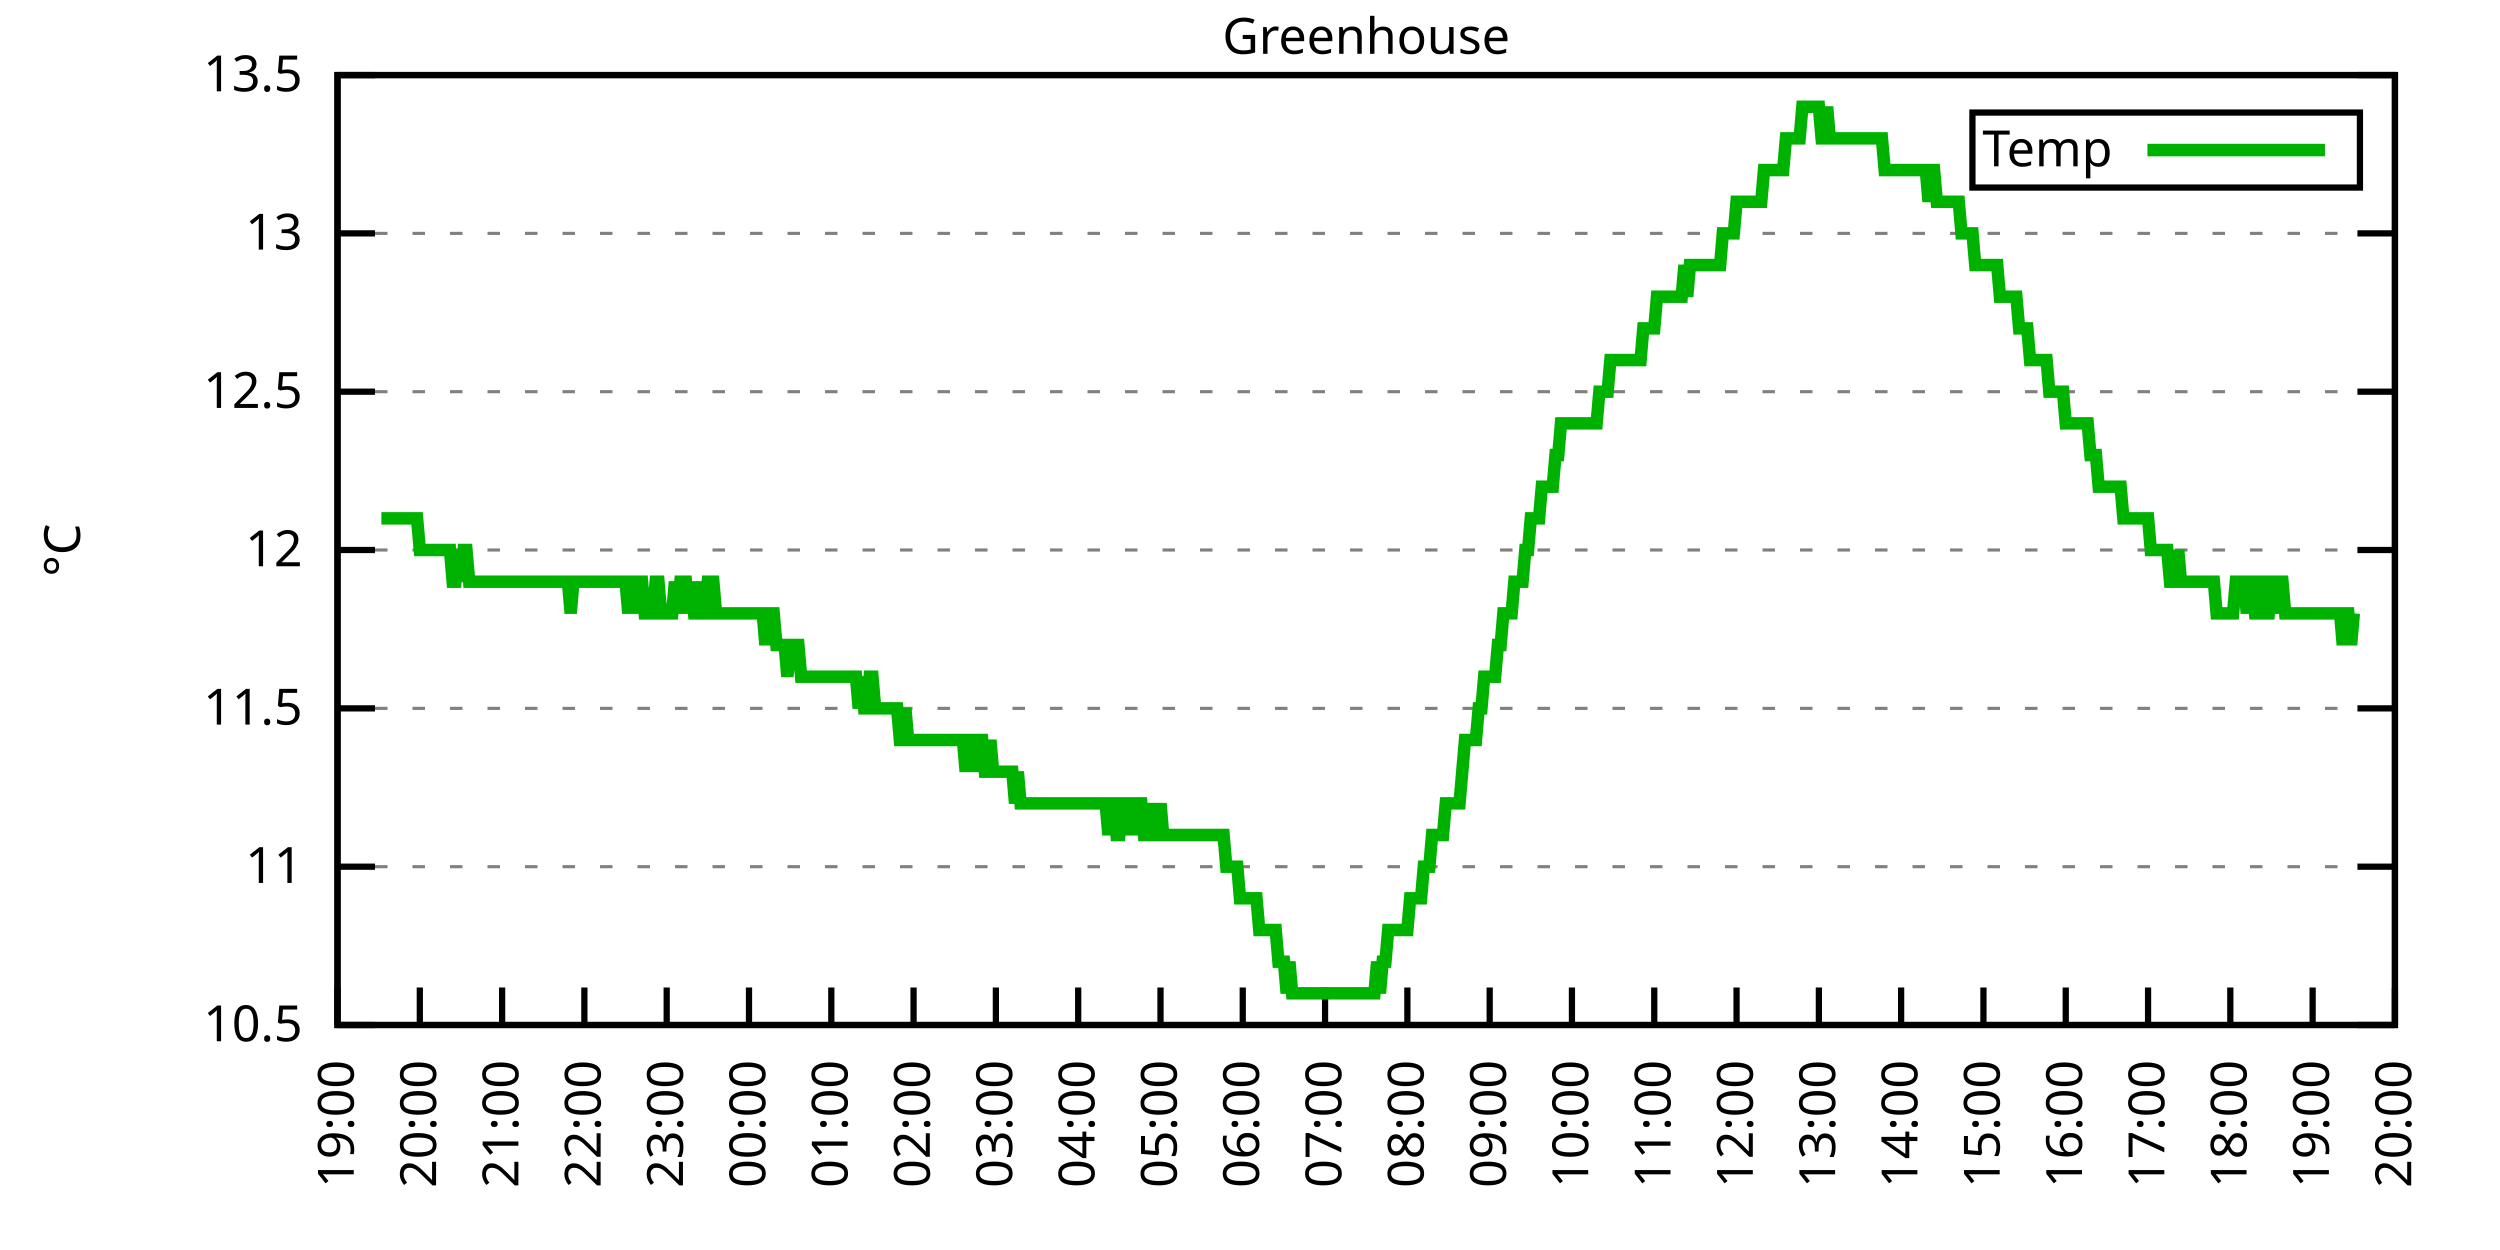
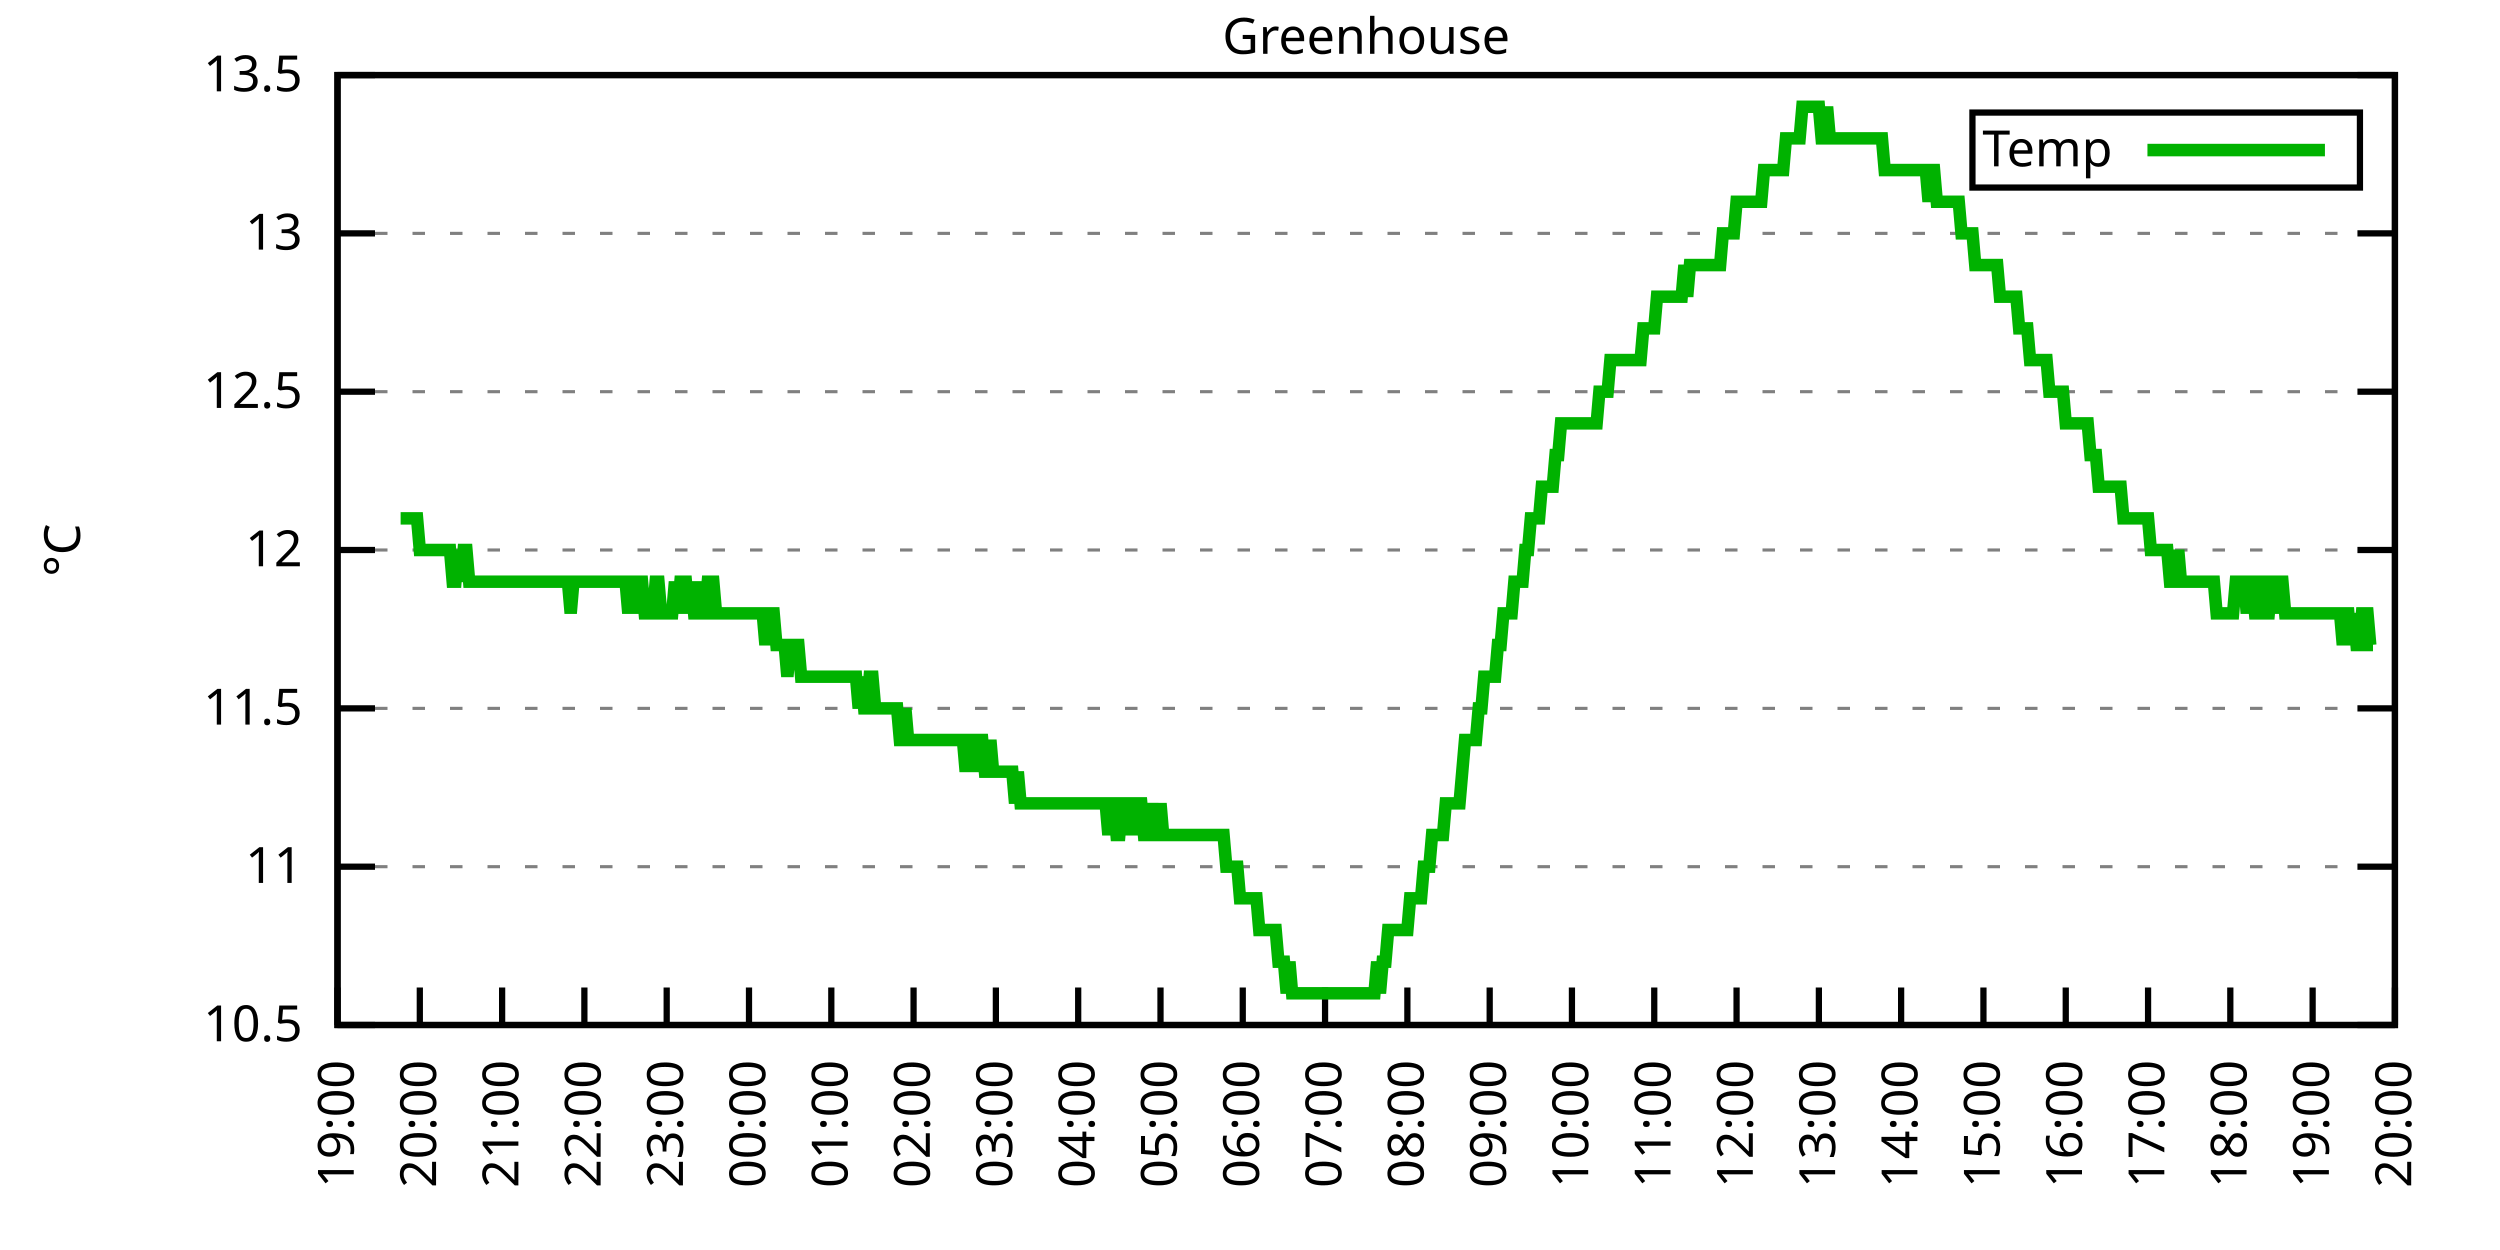
<svg xmlns="http://www.w3.org/2000/svg" xmlns:xlink="http://www.w3.org/1999/xlink" width="400" height="200" viewBox="0 0 400 200">
  <g id="gnuplot_canvas">
    <rect x="0" y="0" width="400" height="200" fill="none" />
    <defs>
      <circle id="gpDot" r="0.5" stroke-width="0.5" stroke="currentColor" />
      <path id="gpPt0" stroke-width="0.333" stroke="currentColor" d="M-1,0 h2 M0,-1 v2" />
      <path id="gpPt1" stroke-width="0.333" stroke="currentColor" d="M-1,-1 L1,1 M1,-1 L-1,1" />
      <path id="gpPt2" stroke-width="0.333" stroke="currentColor" d="M-1,0 L1,0 M0,-1 L0,1 M-1,-1 L1,1 M-1,1 L1,-1" />
      <rect id="gpPt3" stroke-width="0.333" stroke="currentColor" x="-1" y="-1" width="2" height="2" />
      <rect id="gpPt4" stroke-width="0.333" stroke="currentColor" fill="currentColor" x="-1" y="-1" width="2" height="2" />
      <circle id="gpPt5" stroke-width="0.333" stroke="currentColor" cx="0" cy="0" r="1" />
      <use xlink:href="#gpPt5" id="gpPt6" fill="currentColor" stroke="none" />
      <path id="gpPt7" stroke-width="0.333" stroke="currentColor" d="M0,-1.33 L-1.33,0.67 L1.33,0.67 z" />
      <use xlink:href="#gpPt7" id="gpPt8" fill="currentColor" stroke="none" />
      <use xlink:href="#gpPt7" id="gpPt9" stroke="currentColor" transform="rotate(180)" />
      <use xlink:href="#gpPt9" id="gpPt10" fill="currentColor" stroke="none" />
      <use xlink:href="#gpPt3" id="gpPt11" stroke="currentColor" transform="rotate(45)" />
      <use xlink:href="#gpPt11" id="gpPt12" fill="currentColor" stroke="none" />
      <path id="gpPt13" stroke-width="0.333" stroke="currentColor" d="M0,1.330 L1.265,0.411 L0.782,-1.067 L-0.782,-1.076 L-1.265,0.411 z" />
      <use xlink:href="#gpPt13" id="gpPt14" fill="currentColor" stroke="none" />
      <filter id="textbox" filterUnits="objectBoundingBox" x="0" y="0" height="1" width="1">
        <feFlood flood-color="white" flood-opacity="1" result="bgnd" />
        <feComposite in="SourceGraphic" in2="bgnd" operator="atop" />
      </filter>
      <filter id="greybox" filterUnits="objectBoundingBox" x="0" y="0" height="1" width="1">
        <feFlood flood-color="lightgrey" flood-opacity="1" result="grey" />
        <feComposite in="SourceGraphic" in2="grey" operator="atop" />
      </filter>
    </defs>
    <g fill="none" color="white" stroke="currentColor" stroke-width="1.00" stroke-linecap="butt" stroke-linejoin="miter">
</g>
    <g fill="none" color="black" stroke="currentColor" stroke-width="1.00" stroke-linecap="butt" stroke-linejoin="miter">
      <g stroke="none" shape-rendering="crispEdges">
        <polygon fill="rgb(255, 255, 255)" points="54.00,164.00 383.18,164.00 383.18,12.02 54.00,12.02 " />
      </g>
    </g>
    <g fill="none" color="black" stroke="currentColor" stroke-width="1.00" stroke-linecap="butt" stroke-linejoin="miter">
</g>
    <g fill="none" color="black" stroke="black" stroke-width="0.50" stroke-linecap="butt" stroke-linejoin="miter">
</g>
    <g fill="none" color="gray" stroke="currentColor" stroke-width="0.50" stroke-linecap="butt" stroke-linejoin="miter">
      <path stroke="gray" stroke-dasharray="2,4" class="gridline" d="M54.00,164.00 L383.19,164.00  " />
    </g>
    <g fill="none" color="gray" stroke="gray" stroke-width="1.00" stroke-linecap="butt" stroke-linejoin="miter">
</g>
    <g fill="none" color="black" stroke="currentColor" stroke-width="1.00" stroke-linecap="butt" stroke-linejoin="miter">
      <path stroke="black" d="M54.00,164.00 L60.00,164.00 M383.19,164.00 L377.19,164.00  " />
      <g transform="translate(48.40,166.60)" stroke="none" fill="black" font-family="Sans" font-size="8.00" text-anchor="end">
        <text>
          <tspan font-family="Sans"> 10.5</tspan>
        </text>
      </g>
    </g>
    <g fill="none" color="black" stroke="currentColor" stroke-width="1.00" stroke-linecap="butt" stroke-linejoin="miter">
</g>
    <g fill="none" color="black" stroke="black" stroke-width="0.50" stroke-linecap="butt" stroke-linejoin="miter">
</g>
    <g fill="none" color="gray" stroke="currentColor" stroke-width="0.50" stroke-linecap="butt" stroke-linejoin="miter">
      <path stroke="gray" stroke-dasharray="2,4" class="gridline" d="M54.00,138.67 L383.19,138.67  " />
    </g>
    <g fill="none" color="gray" stroke="gray" stroke-width="1.00" stroke-linecap="butt" stroke-linejoin="miter">
</g>
    <g fill="none" color="black" stroke="currentColor" stroke-width="1.00" stroke-linecap="butt" stroke-linejoin="miter">
      <path stroke="black" d="M54.00,138.67 L60.00,138.67 M383.19,138.67 L377.19,138.67  " />
      <g transform="translate(48.40,141.27)" stroke="none" fill="black" font-family="Sans" font-size="8.00" text-anchor="end">
        <text>
          <tspan font-family="Sans"> 11</tspan>
        </text>
      </g>
    </g>
    <g fill="none" color="black" stroke="currentColor" stroke-width="1.00" stroke-linecap="butt" stroke-linejoin="miter">
</g>
    <g fill="none" color="black" stroke="black" stroke-width="0.50" stroke-linecap="butt" stroke-linejoin="miter">
</g>
    <g fill="none" color="gray" stroke="currentColor" stroke-width="0.50" stroke-linecap="butt" stroke-linejoin="miter">
      <path stroke="gray" stroke-dasharray="2,4" class="gridline" d="M54.00,113.34 L383.19,113.34  " />
    </g>
    <g fill="none" color="gray" stroke="gray" stroke-width="1.00" stroke-linecap="butt" stroke-linejoin="miter">
</g>
    <g fill="none" color="black" stroke="currentColor" stroke-width="1.00" stroke-linecap="butt" stroke-linejoin="miter">
      <path stroke="black" d="M54.00,113.34 L60.00,113.34 M383.19,113.34 L377.19,113.34  " />
      <g transform="translate(48.40,115.94)" stroke="none" fill="black" font-family="Sans" font-size="8.00" text-anchor="end">
        <text>
          <tspan font-family="Sans"> 11.5</tspan>
        </text>
      </g>
    </g>
    <g fill="none" color="black" stroke="currentColor" stroke-width="1.00" stroke-linecap="butt" stroke-linejoin="miter">
</g>
    <g fill="none" color="black" stroke="black" stroke-width="0.50" stroke-linecap="butt" stroke-linejoin="miter">
</g>
    <g fill="none" color="gray" stroke="currentColor" stroke-width="0.50" stroke-linecap="butt" stroke-linejoin="miter">
      <path stroke="gray" stroke-dasharray="2,4" class="gridline" d="M54.00,88.00 L383.19,88.00  " />
    </g>
    <g fill="none" color="gray" stroke="gray" stroke-width="1.00" stroke-linecap="butt" stroke-linejoin="miter">
</g>
    <g fill="none" color="black" stroke="currentColor" stroke-width="1.00" stroke-linecap="butt" stroke-linejoin="miter">
      <path stroke="black" d="M54.00,88.00 L60.00,88.00 M383.19,88.00 L377.19,88.00  " />
      <g transform="translate(48.40,90.60)" stroke="none" fill="black" font-family="Sans" font-size="8.00" text-anchor="end">
        <text>
          <tspan font-family="Sans"> 12</tspan>
        </text>
      </g>
    </g>
    <g fill="none" color="black" stroke="currentColor" stroke-width="1.00" stroke-linecap="butt" stroke-linejoin="miter">
</g>
    <g fill="none" color="black" stroke="black" stroke-width="0.50" stroke-linecap="butt" stroke-linejoin="miter">
</g>
    <g fill="none" color="gray" stroke="currentColor" stroke-width="0.50" stroke-linecap="butt" stroke-linejoin="miter">
      <path stroke="gray" stroke-dasharray="2,4" class="gridline" d="M54.00,62.67 L383.19,62.67  " />
    </g>
    <g fill="none" color="gray" stroke="gray" stroke-width="1.00" stroke-linecap="butt" stroke-linejoin="miter">
</g>
    <g fill="none" color="black" stroke="currentColor" stroke-width="1.00" stroke-linecap="butt" stroke-linejoin="miter">
      <path stroke="black" d="M54.00,62.67 L60.00,62.67 M383.19,62.67 L377.19,62.67  " />
      <g transform="translate(48.40,65.27)" stroke="none" fill="black" font-family="Sans" font-size="8.00" text-anchor="end">
        <text>
          <tspan font-family="Sans"> 12.5</tspan>
        </text>
      </g>
    </g>
    <g fill="none" color="black" stroke="currentColor" stroke-width="1.00" stroke-linecap="butt" stroke-linejoin="miter">
</g>
    <g fill="none" color="black" stroke="black" stroke-width="0.50" stroke-linecap="butt" stroke-linejoin="miter">
</g>
    <g fill="none" color="gray" stroke="currentColor" stroke-width="0.50" stroke-linecap="butt" stroke-linejoin="miter">
      <path stroke="gray" stroke-dasharray="2,4" class="gridline" d="M54.00,37.34 L383.19,37.34  " />
    </g>
    <g fill="none" color="gray" stroke="gray" stroke-width="1.00" stroke-linecap="butt" stroke-linejoin="miter">
</g>
    <g fill="none" color="black" stroke="currentColor" stroke-width="1.00" stroke-linecap="butt" stroke-linejoin="miter">
      <path stroke="black" d="M54.00,37.34 L60.00,37.34 M383.19,37.34 L377.19,37.34  " />
      <g transform="translate(48.40,39.94)" stroke="none" fill="black" font-family="Sans" font-size="8.00" text-anchor="end">
        <text>
          <tspan font-family="Sans"> 13</tspan>
        </text>
      </g>
    </g>
    <g fill="none" color="black" stroke="currentColor" stroke-width="1.00" stroke-linecap="butt" stroke-linejoin="miter">
</g>
    <g fill="none" color="black" stroke="black" stroke-width="0.50" stroke-linecap="butt" stroke-linejoin="miter">
</g>
    <g fill="none" color="gray" stroke="currentColor" stroke-width="0.50" stroke-linecap="butt" stroke-linejoin="miter">
      <path stroke="gray" stroke-dasharray="2,4" class="gridline" d="M54.00,12.01 L383.19,12.01  " />
    </g>
    <g fill="none" color="gray" stroke="gray" stroke-width="1.00" stroke-linecap="butt" stroke-linejoin="miter">
</g>
    <g fill="none" color="black" stroke="currentColor" stroke-width="1.00" stroke-linecap="butt" stroke-linejoin="miter">
      <path stroke="black" d="M54.00,12.01 L60.00,12.01 M383.19,12.01 L377.19,12.01  " />
      <g transform="translate(48.40,14.61)" stroke="none" fill="black" font-family="Sans" font-size="8.00" text-anchor="end">
        <text>
          <tspan font-family="Sans"> 13.5</tspan>
        </text>
      </g>
    </g>
    <g fill="none" color="black" stroke="currentColor" stroke-width="1.00" stroke-linecap="butt" stroke-linejoin="miter">
      <path stroke="black" d="M54.00,164.00 L54.00,158.00  " />
      <g transform="translate(56.60,169.60) rotate(270.00)" stroke="none" fill="black" font-family="Sans" font-size="8.00" text-anchor="end">
        <text>
          <tspan font-family="Sans">19:00</tspan>
        </text>
      </g>
    </g>
    <g fill="none" color="black" stroke="currentColor" stroke-width="1.00" stroke-linecap="butt" stroke-linejoin="miter">
      <path stroke="black" d="M67.17,164.00 L67.17,158.00  " />
      <g transform="translate(69.77,169.60) rotate(270.00)" stroke="none" fill="black" font-family="Sans" font-size="8.00" text-anchor="end">
        <text>
          <tspan font-family="Sans">20:00</tspan>
        </text>
      </g>
    </g>
    <g fill="none" color="black" stroke="currentColor" stroke-width="1.00" stroke-linecap="butt" stroke-linejoin="miter">
      <path stroke="black" d="M80.34,164.00 L80.34,158.00  " />
      <g transform="translate(82.94,169.60) rotate(270.00)" stroke="none" fill="black" font-family="Sans" font-size="8.00" text-anchor="end">
        <text>
          <tspan font-family="Sans">21:00</tspan>
        </text>
      </g>
    </g>
    <g fill="none" color="black" stroke="currentColor" stroke-width="1.00" stroke-linecap="butt" stroke-linejoin="miter">
      <path stroke="black" d="M93.50,164.00 L93.50,158.00  " />
      <g transform="translate(96.10,169.60) rotate(270.00)" stroke="none" fill="black" font-family="Sans" font-size="8.00" text-anchor="end">
        <text>
          <tspan font-family="Sans">22:00</tspan>
        </text>
      </g>
    </g>
    <g fill="none" color="black" stroke="currentColor" stroke-width="1.00" stroke-linecap="butt" stroke-linejoin="miter">
      <path stroke="black" d="M106.67,164.00 L106.67,158.00  " />
      <g transform="translate(109.27,169.60) rotate(270.00)" stroke="none" fill="black" font-family="Sans" font-size="8.00" text-anchor="end">
        <text>
          <tspan font-family="Sans">23:00</tspan>
        </text>
      </g>
    </g>
    <g fill="none" color="black" stroke="currentColor" stroke-width="1.00" stroke-linecap="butt" stroke-linejoin="miter">
      <path stroke="black" d="M119.84,164.00 L119.84,158.00  " />
      <g transform="translate(122.44,169.60) rotate(270.00)" stroke="none" fill="black" font-family="Sans" font-size="8.00" text-anchor="end">
        <text>
          <tspan font-family="Sans">00:00</tspan>
        </text>
      </g>
    </g>
    <g fill="none" color="black" stroke="currentColor" stroke-width="1.00" stroke-linecap="butt" stroke-linejoin="miter">
      <path stroke="black" d="M133.01,164.00 L133.01,158.00  " />
      <g transform="translate(135.61,169.60) rotate(270.00)" stroke="none" fill="black" font-family="Sans" font-size="8.00" text-anchor="end">
        <text>
          <tspan font-family="Sans">01:00</tspan>
        </text>
      </g>
    </g>
    <g fill="none" color="black" stroke="currentColor" stroke-width="1.00" stroke-linecap="butt" stroke-linejoin="miter">
      <path stroke="black" d="M146.17,164.00 L146.17,158.00  " />
      <g transform="translate(148.77,169.60) rotate(270.00)" stroke="none" fill="black" font-family="Sans" font-size="8.00" text-anchor="end">
        <text>
          <tspan font-family="Sans">02:00</tspan>
        </text>
      </g>
    </g>
    <g fill="none" color="black" stroke="currentColor" stroke-width="1.00" stroke-linecap="butt" stroke-linejoin="miter">
      <path stroke="black" d="M159.34,164.00 L159.34,158.00  " />
      <g transform="translate(161.94,169.60) rotate(270.00)" stroke="none" fill="black" font-family="Sans" font-size="8.00" text-anchor="end">
        <text>
          <tspan font-family="Sans">03:00</tspan>
        </text>
      </g>
    </g>
    <g fill="none" color="black" stroke="currentColor" stroke-width="1.00" stroke-linecap="butt" stroke-linejoin="miter">
      <path stroke="black" d="M172.51,164.00 L172.51,158.00  " />
      <g transform="translate(175.11,169.60) rotate(270.00)" stroke="none" fill="black" font-family="Sans" font-size="8.00" text-anchor="end">
        <text>
          <tspan font-family="Sans">04:00</tspan>
        </text>
      </g>
    </g>
    <g fill="none" color="black" stroke="currentColor" stroke-width="1.00" stroke-linecap="butt" stroke-linejoin="miter">
      <path stroke="black" d="M185.68,164.00 L185.68,158.00  " />
      <g transform="translate(188.28,169.60) rotate(270.00)" stroke="none" fill="black" font-family="Sans" font-size="8.00" text-anchor="end">
        <text>
          <tspan font-family="Sans">05:00</tspan>
        </text>
      </g>
    </g>
    <g fill="none" color="black" stroke="currentColor" stroke-width="1.00" stroke-linecap="butt" stroke-linejoin="miter">
      <path stroke="black" d="M198.84,164.00 L198.84,158.00  " />
      <g transform="translate(201.44,169.60) rotate(270.00)" stroke="none" fill="black" font-family="Sans" font-size="8.00" text-anchor="end">
        <text>
          <tspan font-family="Sans">06:00</tspan>
        </text>
      </g>
    </g>
    <g fill="none" color="black" stroke="currentColor" stroke-width="1.00" stroke-linecap="butt" stroke-linejoin="miter">
      <path stroke="black" d="M212.01,164.00 L212.01,158.00  " />
      <g transform="translate(214.61,169.60) rotate(270.00)" stroke="none" fill="black" font-family="Sans" font-size="8.00" text-anchor="end">
        <text>
          <tspan font-family="Sans">07:00</tspan>
        </text>
      </g>
    </g>
    <g fill="none" color="black" stroke="currentColor" stroke-width="1.00" stroke-linecap="butt" stroke-linejoin="miter">
      <path stroke="black" d="M225.18,164.00 L225.18,158.00  " />
      <g transform="translate(227.78,169.60) rotate(270.00)" stroke="none" fill="black" font-family="Sans" font-size="8.00" text-anchor="end">
        <text>
          <tspan font-family="Sans">08:00</tspan>
        </text>
      </g>
    </g>
    <g fill="none" color="black" stroke="currentColor" stroke-width="1.00" stroke-linecap="butt" stroke-linejoin="miter">
      <path stroke="black" d="M238.35,164.00 L238.35,158.00  " />
      <g transform="translate(240.95,169.60) rotate(270.00)" stroke="none" fill="black" font-family="Sans" font-size="8.00" text-anchor="end">
        <text>
          <tspan font-family="Sans">09:00</tspan>
        </text>
      </g>
    </g>
    <g fill="none" color="black" stroke="currentColor" stroke-width="1.00" stroke-linecap="butt" stroke-linejoin="miter">
      <path stroke="black" d="M251.51,164.00 L251.51,158.00  " />
      <g transform="translate(254.11,169.60) rotate(270.00)" stroke="none" fill="black" font-family="Sans" font-size="8.00" text-anchor="end">
        <text>
          <tspan font-family="Sans">10:00</tspan>
        </text>
      </g>
    </g>
    <g fill="none" color="black" stroke="currentColor" stroke-width="1.00" stroke-linecap="butt" stroke-linejoin="miter">
      <path stroke="black" d="M264.68,164.00 L264.68,158.00  " />
      <g transform="translate(267.28,169.60) rotate(270.00)" stroke="none" fill="black" font-family="Sans" font-size="8.00" text-anchor="end">
        <text>
          <tspan font-family="Sans">11:00</tspan>
        </text>
      </g>
    </g>
    <g fill="none" color="black" stroke="currentColor" stroke-width="1.00" stroke-linecap="butt" stroke-linejoin="miter">
      <path stroke="black" d="M277.85,164.00 L277.85,158.00  " />
      <g transform="translate(280.45,169.60) rotate(270.00)" stroke="none" fill="black" font-family="Sans" font-size="8.00" text-anchor="end">
        <text>
          <tspan font-family="Sans">12:00</tspan>
        </text>
      </g>
    </g>
    <g fill="none" color="black" stroke="currentColor" stroke-width="1.00" stroke-linecap="butt" stroke-linejoin="miter">
      <path stroke="black" d="M291.02,164.00 L291.02,158.00  " />
      <g transform="translate(293.62,169.60) rotate(270.00)" stroke="none" fill="black" font-family="Sans" font-size="8.00" text-anchor="end">
        <text>
          <tspan font-family="Sans">13:00</tspan>
        </text>
      </g>
    </g>
    <g fill="none" color="black" stroke="currentColor" stroke-width="1.00" stroke-linecap="butt" stroke-linejoin="miter">
      <path stroke="black" d="M304.18,164.00 L304.18,158.00  " />
      <g transform="translate(306.78,169.60) rotate(270.00)" stroke="none" fill="black" font-family="Sans" font-size="8.00" text-anchor="end">
        <text>
          <tspan font-family="Sans">14:00</tspan>
        </text>
      </g>
    </g>
    <g fill="none" color="black" stroke="currentColor" stroke-width="1.00" stroke-linecap="butt" stroke-linejoin="miter">
      <path stroke="black" d="M317.35,164.00 L317.35,158.00  " />
      <g transform="translate(319.95,169.60) rotate(270.00)" stroke="none" fill="black" font-family="Sans" font-size="8.00" text-anchor="end">
        <text>
          <tspan font-family="Sans">15:00</tspan>
        </text>
      </g>
    </g>
    <g fill="none" color="black" stroke="currentColor" stroke-width="1.00" stroke-linecap="butt" stroke-linejoin="miter">
      <path stroke="black" d="M330.52,164.00 L330.52,158.00  " />
      <g transform="translate(333.12,169.60) rotate(270.00)" stroke="none" fill="black" font-family="Sans" font-size="8.00" text-anchor="end">
        <text>
          <tspan font-family="Sans">16:00</tspan>
        </text>
      </g>
    </g>
    <g fill="none" color="black" stroke="currentColor" stroke-width="1.00" stroke-linecap="butt" stroke-linejoin="miter">
      <path stroke="black" d="M343.69,164.00 L343.69,158.00  " />
      <g transform="translate(346.29,169.60) rotate(270.00)" stroke="none" fill="black" font-family="Sans" font-size="8.00" text-anchor="end">
        <text>
          <tspan font-family="Sans">17:00</tspan>
        </text>
      </g>
    </g>
    <g fill="none" color="black" stroke="currentColor" stroke-width="1.00" stroke-linecap="butt" stroke-linejoin="miter">
      <path stroke="black" d="M356.85,164.00 L356.85,158.00  " />
      <g transform="translate(359.45,169.60) rotate(270.00)" stroke="none" fill="black" font-family="Sans" font-size="8.00" text-anchor="end">
        <text>
          <tspan font-family="Sans">18:00</tspan>
        </text>
      </g>
    </g>
    <g fill="none" color="black" stroke="currentColor" stroke-width="1.00" stroke-linecap="butt" stroke-linejoin="miter">
      <path stroke="black" d="M370.02,164.00 L370.02,158.00  " />
      <g transform="translate(372.62,169.60) rotate(270.00)" stroke="none" fill="black" font-family="Sans" font-size="8.00" text-anchor="end">
        <text>
          <tspan font-family="Sans">19:00</tspan>
        </text>
      </g>
    </g>
    <g fill="none" color="black" stroke="currentColor" stroke-width="1.00" stroke-linecap="butt" stroke-linejoin="miter">
      <path stroke="black" d="M383.19,164.00 L383.19,158.00  " />
      <g transform="translate(385.79,169.60) rotate(270.00)" stroke="none" fill="black" font-family="Sans" font-size="8.00" text-anchor="end">
        <text>
          <tspan font-family="Sans">20:00</tspan>
        </text>
      </g>
    </g>
    <g fill="none" color="black" stroke="currentColor" stroke-width="1.00" stroke-linecap="butt" stroke-linejoin="miter">
</g>
    <g fill="none" color="black" stroke="currentColor" stroke-width="1.00" stroke-linecap="butt" stroke-linejoin="miter">
      <path stroke="black" d="M54.00,12.01 L54.00,164.00 L383.19,164.00 L383.19,12.01 L54.00,12.01 Z  " />
    </g>
    <g fill="none" color="black" stroke="currentColor" stroke-width="1.00" stroke-linecap="butt" stroke-linejoin="miter">
</g>
    <g fill="none" color="black" stroke="currentColor" stroke-width="1.00" stroke-linecap="butt" stroke-linejoin="miter">
      <path stroke="black" d="M315.59,30.01 L315.59,18.01 L377.59,18.01 L377.59,30.01 L315.59,30.01 Z  " />
    </g>
    <g id="Greenhouse_plot_1">
      <g fill="none" color="white" stroke="black" stroke-width="2.00" stroke-linecap="butt" stroke-linejoin="miter">
</g>
      <g fill="none" color="black" stroke="currentColor" stroke-width="2.00" stroke-linecap="butt" stroke-linejoin="miter">
        <g transform="translate(337.99,26.61)" stroke="none" fill="black" font-family="Sans" font-size="8.00" text-anchor="end">
          <text>
            <tspan font-family="Sans">Temp</tspan>
          </text>
        </g>
      </g>
      <g fill="none" color="black" stroke="currentColor" stroke-width="2.00" stroke-linecap="butt" stroke-linejoin="miter">
-         <path stroke="rgb(  0, 178,   0)" d="M343.59,24.01 L371.99,24.01 M61.02,82.94 L61.46,82.94 L61.90,82.94 L62.34,82.94 L62.78,82.94 L63.22,82.94   L63.66,82.94 L64.10,82.94 L64.53,82.94 L64.97,82.94 L65.41,82.94 L65.85,82.94 L66.29,82.94 L66.73,82.94   L67.17,88.00 L67.61,88.00 L68.05,88.00 L68.48,88.00 L68.92,88.00 L69.36,88.00 L69.80,88.00 L70.24,88.00   L70.68,88.00 L71.12,88.00 L71.56,88.00 L72.00,88.00 L72.43,93.07 L72.87,93.07 L73.31,88.00 L73.75,93.07   L74.19,88.00 L74.63,88.00 L75.07,93.07 L75.51,93.07 L75.95,93.07 L76.38,93.07 L76.82,93.07 L77.26,93.07   L77.70,93.07 L78.14,93.07 L78.58,93.07 L79.02,93.07 L79.46,93.07 L79.90,93.07 L80.34,93.07 L80.77,93.07   L81.21,93.07 L81.65,93.07 L82.09,93.07 L82.53,93.07 L82.97,93.07 L83.41,93.07 L83.85,93.07 L84.29,93.07   L84.72,93.07 L85.16,93.07 L85.60,93.07 L86.04,93.07 L86.48,93.07 L86.92,93.07 L87.36,93.07 L87.80,93.07   L88.24,93.07 L88.67,93.07 L89.11,93.07 L89.55,93.07 L89.99,93.07 L90.43,93.07 L90.87,93.07 L91.31,98.14   L91.75,93.07 L92.19,93.07 L92.62,93.07 L93.06,93.07 L93.50,93.07 L93.94,93.07 L94.38,93.07 L94.82,93.07   L95.26,93.07 L95.70,93.07 L96.14,93.07 L96.58,93.07 L97.01,93.07 L97.45,93.07 L97.89,93.07 L98.33,93.07   L98.77,93.07 L99.21,93.07 L99.65,93.07 L100.09,93.07 L100.53,98.14 L100.96,93.07 L101.40,98.14 L101.84,93.07   L102.28,93.07 L102.72,93.07 L103.16,98.14 L103.60,98.14 L104.04,98.14 L104.48,98.14 L104.91,93.07 L105.35,93.07   L105.79,98.14 L106.23,98.14 L106.67,98.14 L107.11,98.14 L107.55,98.14 L107.99,93.07 L108.43,98.14 L108.87,93.07   L109.30,93.07 L109.74,93.07 L110.18,98.14 L110.62,93.07 L111.06,98.14 L111.50,98.14 L111.94,93.07 L112.38,98.14   L112.82,98.14 L113.25,93.07 L113.69,93.07 L114.13,93.07 L114.57,98.14 L115.01,98.14 L115.45,98.14 L115.89,98.14   L116.33,98.14 L116.77,98.14 L117.20,98.14 L117.64,98.14 L118.08,98.14 L118.52,98.14 L118.96,98.14 L119.40,98.14   L119.84,98.14 L120.28,98.14 L120.72,98.14 L121.15,98.14 L121.59,98.14 L122.03,98.14 L122.47,103.20 L122.91,98.14   L123.35,98.14 L123.79,98.14 L124.23,103.20 L124.67,103.20 L125.11,103.20 L125.54,103.20 L125.98,108.27 L126.42,103.20   L126.86,103.20 L127.30,103.20 L127.74,103.20 L128.18,108.27 L128.62,108.27 L129.06,108.27 L129.49,108.27 L129.93,108.27   L130.37,108.27 L130.81,108.27 L131.25,108.27 L131.69,108.27 L132.13,108.27 L132.57,108.27 L133.01,108.27 L133.44,108.27   L133.88,108.27 L134.32,108.27 L134.76,108.27 L135.20,108.27 L135.64,108.27 L136.08,108.27 L136.52,108.27 L136.96,108.27   L137.39,113.34 L137.83,108.27 L138.27,113.34 L138.71,113.34 L139.15,108.27 L139.59,108.27 L140.03,113.34 L140.47,113.34   L140.91,113.34 L141.35,113.34 L141.78,113.34 L142.22,113.34 L142.66,113.34 L143.10,113.34 L143.54,113.34 L143.98,118.40   L144.42,118.40 L144.86,113.34 L145.30,118.40 L145.73,118.40 L146.17,118.40 L146.61,118.40 L147.05,118.40 L147.49,118.40   L147.93,118.40 L148.37,118.40 L148.81,118.40 L149.25,118.40 L149.68,118.40 L150.12,118.40 L150.56,118.40 L151.00,118.40   L151.44,118.40 L151.88,118.40 L152.32,118.40 L152.76,118.40 L153.20,118.40 L153.63,118.40 L154.07,118.40 L154.51,123.47   L154.95,118.40 L155.39,118.40 L155.83,118.40 L156.27,123.47 L156.71,118.40 L157.15,118.40 L157.59,123.47 L158.02,123.47   L158.46,118.40 L158.90,123.47 L159.34,123.47 L159.78,123.47 L160.22,123.47 L160.66,123.47 L161.10,123.47 L161.54,123.47   L161.97,123.47 L162.41,128.54 L162.85,123.47 L163.29,128.54 L163.73,128.54 L164.17,128.54 L164.61,128.54 L165.05,128.54   L165.49,128.54 L165.92,128.54 L166.36,128.54 L166.80,128.54 L167.24,128.54 L167.68,128.54 L168.12,128.54 L168.56,128.54   L169.00,128.54 L169.44,128.54 L169.87,128.54 L170.31,128.54 L170.75,128.54 L171.19,128.54 L171.63,128.54 L172.07,128.54   L172.51,128.54 L172.95,128.54 L173.39,128.54 L173.83,128.54 L174.26,128.54 L174.70,128.54 L175.14,128.54 L175.58,128.54   L176.02,128.54 L176.46,128.54 L176.90,128.54 L177.34,133.60 L177.78,128.54 L178.21,128.54 L178.65,133.60 L179.09,133.60   L179.53,128.54 L179.97,128.54 L180.41,133.60 L180.85,128.54 L181.29,133.60 L181.73,128.54 L182.16,128.54 L182.60,128.54   L183.04,133.60 L183.48,133.60 L183.92,133.60 L184.36,128.54 L184.80,133.60 L185.24,133.60 L185.68,128.54 L186.11,133.60   L186.55,133.60 L186.99,133.60 L187.43,133.60 L187.87,133.60 L188.31,133.60 L188.75,133.60 L189.19,133.60 L189.63,133.60   L190.07,133.60 L190.50,133.60 L190.94,133.60 L191.38,133.60 L191.82,133.60 L192.26,133.60 L192.70,133.60 L193.14,133.60   L193.58,133.60 L194.02,133.60 L194.45,133.60 L194.89,133.60 L195.33,133.60 L195.77,133.60 L196.21,138.67 L196.65,138.67   L197.09,138.67 L197.53,138.67 L197.97,138.67 L198.40,143.73 L198.84,143.73 L199.28,143.73 L199.72,143.73 L200.16,143.73   L200.60,143.73 L201.04,143.73 L201.48,148.80 L201.92,148.80 L202.35,148.80 L202.79,148.80 L203.23,148.80 L203.67,148.80   L204.11,148.80 L204.55,153.87 L204.99,153.87 L205.43,153.87 L205.87,158.93 L206.31,153.87 L206.74,158.93 L207.18,158.93   L207.62,158.93 L208.06,158.93 L208.50,158.93 L208.94,158.93 L209.38,158.93 L209.82,158.93 L210.26,158.93 L210.69,158.93   L211.13,158.93 L211.57,158.93 L212.01,158.93 L212.45,158.93 L212.89,158.93 L213.33,158.93 L213.77,158.93 L214.21,158.93   L214.64,158.93 L215.08,158.93 L215.52,158.93 L215.96,158.93 L216.40,158.93 L216.84,158.93 L217.28,158.93 L217.72,158.93   L218.16,158.93 L218.60,158.93 L219.03,158.93 L219.47,158.93 L219.91,158.93 L220.35,153.87 L220.79,158.93 L221.23,153.87   L221.67,153.87 L222.11,148.80 L222.55,148.80 L222.98,148.80 L223.42,148.80 L223.86,148.80 L224.30,148.80 L224.74,148.80   L225.18,148.80 L225.62,143.73 L226.06,143.73 L226.50,143.73 L226.93,143.73 L227.37,143.73 L227.81,138.67 L228.25,138.67   L228.69,138.67 L229.13,133.60 L229.57,133.60 L230.01,133.60 L230.45,133.60 L230.88,133.60 L231.32,128.54 L231.76,128.54   L232.20,128.54 L232.64,128.54 L233.08,128.54 L233.52,128.54 L233.96,123.47 L234.40,118.40 L234.84,118.40 L235.27,118.40   L235.71,118.40 L236.15,118.40 L236.59,113.34 L237.03,113.34 L237.47,108.27 L237.91,108.27 L238.35,108.27 L238.79,108.27   L239.22,108.27 L239.66,103.20 L240.10,103.20 L240.54,98.14 L240.98,98.14 L241.42,98.14 L241.86,98.14 L242.30,93.07   L242.74,93.07 L243.17,93.07 L243.61,93.07 L244.05,88.00 L244.49,88.00 L244.93,82.94 L245.37,82.94 L245.81,82.94   L246.25,82.94 L246.69,77.87 L247.12,77.87 L247.56,77.87 L248.00,77.87 L248.44,77.87 L248.88,72.81 L249.32,72.81   L249.76,67.74 L250.20,67.74 L250.64,67.74 L251.08,67.74 L251.51,67.74 L251.95,67.74 L252.39,67.74 L252.83,67.74   L253.27,67.74 L253.71,67.74 L254.15,67.74 L254.59,67.74 L255.03,67.74 L255.46,67.74 L255.90,62.67 L256.34,62.67   L256.78,62.67 L257.22,62.67 L257.66,57.61 L258.10,57.61 L258.54,57.61 L258.98,57.61 L259.41,57.61 L259.85,57.61   L260.29,57.61 L260.73,57.61 L261.17,57.61 L261.61,57.61 L262.05,57.61 L262.49,57.61 L262.93,52.54 L263.36,52.54   L263.80,52.54 L264.24,52.54 L264.68,52.54 L265.12,47.47 L265.56,47.47 L266.00,47.47 L266.44,47.47 L266.88,47.47   L267.32,47.47 L267.75,47.47 L268.19,47.47 L268.63,47.47 L269.07,47.47 L269.51,42.41 L269.95,47.47 L270.39,42.41   L270.83,42.41 L271.27,42.41 L271.70,42.41 L272.14,42.41 L272.58,42.41 L273.02,42.41 L273.46,42.41 L273.90,42.41   L274.34,42.41 L274.78,42.41 L275.22,42.41 L275.65,37.34 L276.09,37.34 L276.53,37.34 L276.97,37.34 L277.41,37.34   L277.85,32.28 L278.29,32.28 L278.73,32.28 L279.17,32.28 L279.60,32.28 L280.04,32.28 L280.48,32.28 L280.92,32.28   L281.36,32.28 L281.80,32.28 L282.24,27.21 L282.68,27.21 L283.12,27.21 L283.56,27.21 L283.99,27.21 L284.43,27.21   L284.87,27.21 L285.31,27.21 L285.75,22.14 L286.19,22.14 L286.63,22.14 L287.07,22.14 L287.51,22.14 L287.94,22.14   L288.38,17.08 L288.82,17.08 L289.26,17.08 L289.70,17.08 L290.14,17.08 L290.58,17.08 L291.02,17.08 L291.46,22.14   L291.89,22.14 L292.33,17.08 L292.77,22.14 L293.21,22.14 L293.65,22.14 L294.09,22.14 L294.53,22.14 L294.97,22.14   L295.41,22.14 L295.84,22.14 L296.28,22.14 L296.72,22.14 L297.16,22.14 L297.60,22.14 L298.04,22.14 L298.48,22.14   L298.92,22.14 L299.36,22.14 L299.80,22.14 L300.23,22.14 L300.67,22.14 L301.11,22.14 L301.55,27.21 L301.99,27.21   L302.43,27.21 L302.87,27.21 L303.31,27.21 L303.75,27.21 L304.18,27.21 L304.62,27.21 L305.06,27.21 L305.50,27.21   L305.94,27.21 L306.38,27.21 L306.82,27.21 L307.26,27.21 L307.70,27.21 L308.13,27.21 L308.57,32.28 L309.01,27.21   L309.45,27.21 L309.89,32.28 L310.33,32.28 L310.77,32.28 L311.21,32.28 L311.65,32.28 L312.08,32.28 L312.52,32.28   L312.96,32.28 L313.40,32.28 L313.84,37.34 L314.28,37.34 L314.72,37.34 L315.16,37.34 L315.60,37.34 L316.04,42.41   L316.47,42.41 L316.91,42.41 L317.35,42.41 L317.79,42.41 L318.23,42.41 L318.67,42.41 L319.11,42.41 L319.55,42.41   L319.99,47.47 L320.42,47.47 L320.86,47.47 L321.30,47.47 L321.74,47.47 L322.18,47.47 L322.62,47.47 L323.06,52.54   L323.50,52.54 L323.94,52.54 L324.37,52.54 L324.81,57.61 L325.25,57.61 L325.69,57.61 L326.13,57.61 L326.57,57.61   L327.01,57.61 L327.45,57.61 L327.89,62.67 L328.33,62.67 L328.76,62.67 L329.20,62.67 L329.64,62.67 L330.08,62.67   L330.52,67.74 L330.96,67.74 L331.40,67.74 L331.84,67.74 L332.28,67.74 L332.71,67.74 L333.15,67.74 L333.59,67.74   L334.03,67.74 L334.47,72.81 L334.91,72.81 L335.35,72.81 L335.79,77.87 L336.23,77.87 L336.66,77.87 L337.10,77.87   L337.54,77.87 L337.98,77.87 L338.42,77.87 L338.86,77.87 L339.30,77.87 L339.74,82.94 L340.18,82.94 L340.61,82.94   L341.05,82.94 L341.49,82.94 L341.93,82.94 L342.37,82.94 L342.81,82.94 L343.25,82.94 L343.69,82.94 L344.13,88.00   L344.57,88.00 L345.00,88.00 L345.44,88.00 L345.88,88.00 L346.32,88.00 L346.76,88.00 L347.20,93.07 L347.64,93.07   L348.08,93.07 L348.52,88.00 L348.95,93.07 L349.39,93.07 L349.83,93.07 L350.27,93.07 L350.71,93.07 L351.15,93.07   L351.59,93.07 L352.03,93.07 L352.47,93.07 L352.90,93.07 L353.34,93.07 L353.78,93.07 L354.22,93.07 L354.66,98.14   L355.10,98.14 L355.54,98.14 L355.98,98.14 L356.42,98.14 L356.85,98.14 L357.29,98.14 L357.73,93.07 L358.17,93.07   L358.61,93.07 L359.05,93.07 L359.49,98.14 L359.93,93.07 L360.37,93.07 L360.81,98.14 L361.24,98.14 L361.68,93.07   L362.12,93.07 L362.56,98.14 L363.00,98.14 L363.44,93.07 L363.88,93.07 L364.32,98.14 L364.76,93.07 L365.19,93.07   L365.63,98.14 L366.07,98.14 L366.51,98.14 L366.95,98.14 L367.39,98.14 L367.83,98.14 L368.27,98.14 L368.71,98.14   L369.14,98.14 L369.58,98.14 L370.02,98.14 L370.46,98.14 L370.90,98.14 L371.34,98.14 L371.78,98.14 L372.22,98.14   L372.66,98.14 L373.09,98.14 L373.53,98.14 L373.97,98.14 L374.41,98.14 L374.85,103.20 L375.29,98.14 L375.73,98.14   L376.17,103.20 L376.61,98.14  " />
+         <path stroke="rgb(  0, 178,   0)" d="M343.59,24.01 L371.99,24.01 M64.10,82.94 L64.53,82.94 L64.97,82.94 L65.41,82.94 L65.85,82.94 L66.29,82.94   L66.73,82.94 L67.17,88.00 L67.61,88.00 L68.05,88.00 L68.48,88.00 L68.92,88.00 L69.36,88.00 L69.80,88.00   L70.24,88.00 L70.68,88.00 L71.12,88.00 L71.56,88.00 L72.00,88.00 L72.43,93.07 L72.87,93.07 L73.31,88.00   L73.75,93.07 L74.19,88.00 L74.63,88.00 L75.07,93.07 L75.51,93.07 L75.95,93.07 L76.38,93.07 L76.82,93.07   L77.26,93.07 L77.70,93.07 L78.14,93.07 L78.58,93.07 L79.02,93.07 L79.46,93.07 L79.90,93.07 L80.34,93.07   L80.77,93.07 L81.21,93.07 L81.65,93.07 L82.09,93.07 L82.53,93.07 L82.97,93.07 L83.41,93.07 L83.85,93.07   L84.29,93.07 L84.72,93.07 L85.16,93.07 L85.60,93.07 L86.04,93.07 L86.48,93.07 L86.92,93.07 L87.36,93.07   L87.80,93.07 L88.24,93.07 L88.67,93.07 L89.11,93.07 L89.55,93.07 L89.99,93.07 L90.43,93.07 L90.87,93.07   L91.31,98.14 L91.75,93.07 L92.19,93.07 L92.62,93.07 L93.06,93.07 L93.50,93.07 L93.94,93.07 L94.38,93.07   L94.82,93.07 L95.26,93.07 L95.70,93.07 L96.14,93.07 L96.58,93.07 L97.01,93.07 L97.45,93.07 L97.89,93.07   L98.33,93.07 L98.77,93.07 L99.21,93.07 L99.65,93.07 L100.09,93.07 L100.53,98.14 L100.96,93.07 L101.40,98.14   L101.84,93.07 L102.28,93.07 L102.72,93.07 L103.16,98.14 L103.60,98.14 L104.04,98.14 L104.48,98.14 L104.91,93.07   L105.35,93.07 L105.79,98.14 L106.23,98.14 L106.67,98.14 L107.11,98.14 L107.55,98.14 L107.99,93.07 L108.43,98.14   L108.87,93.07 L109.30,93.07 L109.74,93.07 L110.18,98.14 L110.62,93.07 L111.06,98.14 L111.50,98.14 L111.94,93.07   L112.38,98.14 L112.82,98.14 L113.25,93.07 L113.69,93.07 L114.13,93.07 L114.57,98.14 L115.01,98.14 L115.45,98.14   L115.89,98.14 L116.33,98.14 L116.77,98.14 L117.20,98.14 L117.64,98.14 L118.08,98.14 L118.52,98.14 L118.96,98.14   L119.40,98.14 L119.84,98.14 L120.28,98.14 L120.72,98.14 L121.15,98.14 L121.59,98.14 L122.03,98.14 L122.47,103.20   L122.91,98.14 L123.35,98.14 L123.79,98.14 L124.23,103.20 L124.67,103.20 L125.11,103.20 L125.54,103.20 L125.98,108.27   L126.42,103.20 L126.86,103.20 L127.30,103.20 L127.74,103.20 L128.18,108.27 L128.62,108.27 L129.06,108.27 L129.49,108.27   L129.93,108.27 L130.37,108.27 L130.81,108.27 L131.25,108.27 L131.69,108.27 L132.13,108.27 L132.57,108.27 L133.01,108.27   L133.44,108.27 L133.88,108.27 L134.32,108.27 L134.76,108.27 L135.20,108.27 L135.64,108.27 L136.08,108.27 L136.52,108.27   L136.96,108.27 L137.39,113.34 L137.83,108.27 L138.27,113.34 L138.71,113.34 L139.15,108.27 L139.59,108.27 L140.03,113.34   L140.47,113.34 L140.91,113.34 L141.35,113.34 L141.78,113.34 L142.22,113.34 L142.66,113.34 L143.10,113.34 L143.54,113.34   L143.98,118.40 L144.42,118.40 L144.86,113.34 L145.30,118.40 L145.73,118.40 L146.17,118.40 L146.61,118.40 L147.05,118.40   L147.49,118.40 L147.93,118.40 L148.37,118.40 L148.81,118.40 L149.25,118.40 L149.68,118.40 L150.12,118.40 L150.56,118.40   L151.00,118.40 L151.44,118.40 L151.88,118.40 L152.32,118.40 L152.76,118.40 L153.20,118.40 L153.63,118.40 L154.07,118.40   L154.51,123.47 L154.95,118.40 L155.39,118.40 L155.83,118.40 L156.27,123.47 L156.71,118.40 L157.15,118.40 L157.59,123.47   L158.02,123.47 L158.46,118.40 L158.90,123.47 L159.34,123.47 L159.78,123.47 L160.22,123.47 L160.66,123.47 L161.10,123.47   L161.54,123.47 L161.97,123.47 L162.41,128.54 L162.85,123.47 L163.29,128.54 L163.73,128.54 L164.17,128.54 L164.61,128.54   L165.05,128.54 L165.49,128.54 L165.92,128.54 L166.36,128.54 L166.80,128.54 L167.24,128.54 L167.68,128.54 L168.12,128.54   L168.56,128.54 L169.00,128.54 L169.44,128.54 L169.87,128.54 L170.31,128.54 L170.75,128.54 L171.19,128.54 L171.63,128.54   L172.07,128.54 L172.51,128.54 L172.95,128.54 L173.39,128.54 L173.83,128.54 L174.26,128.54 L174.70,128.54 L175.14,128.54   L175.58,128.54 L176.02,128.54 L176.46,128.54 L176.90,128.54 L177.34,133.60 L177.78,128.54 L178.21,128.54 L178.65,133.60   L179.09,133.60 L179.53,128.54 L179.97,128.54 L180.41,133.60 L180.85,128.54 L181.29,133.60 L181.73,128.54 L182.16,128.54   L182.60,128.54 L183.04,133.60 L183.48,133.60 L183.92,133.60 L184.36,128.54 L184.80,133.60 L185.24,133.60 L185.68,128.54   L186.11,133.60 L186.55,133.60 L186.99,133.60 L187.43,133.60 L187.87,133.60 L188.31,133.60 L188.75,133.60 L189.19,133.60   L189.63,133.60 L190.07,133.60 L190.50,133.60 L190.94,133.60 L191.38,133.60 L191.82,133.60 L192.26,133.60 L192.70,133.60   L193.14,133.60 L193.58,133.60 L194.02,133.60 L194.45,133.60 L194.89,133.60 L195.33,133.60 L195.77,133.60 L196.21,138.67   L196.65,138.67 L197.09,138.67 L197.53,138.67 L197.97,138.67 L198.40,143.73 L198.84,143.73 L199.28,143.73 L199.72,143.73   L200.16,143.73 L200.60,143.73 L201.04,143.73 L201.48,148.80 L201.92,148.80 L202.35,148.80 L202.79,148.80 L203.23,148.80   L203.67,148.80 L204.11,148.80 L204.55,153.87 L204.99,153.87 L205.43,153.87 L205.87,158.93 L206.31,153.87 L206.74,158.93   L207.18,158.93 L207.62,158.93 L208.06,158.93 L208.50,158.93 L208.94,158.93 L209.38,158.93 L209.82,158.93 L210.26,158.93   L210.69,158.93 L211.13,158.93 L211.57,158.93 L212.01,158.93 L212.45,158.93 L212.89,158.93 L213.33,158.93 L213.77,158.93   L214.21,158.93 L214.64,158.93 L215.08,158.93 L215.52,158.93 L215.96,158.93 L216.40,158.93 L216.84,158.93 L217.28,158.93   L217.72,158.93 L218.16,158.93 L218.60,158.93 L219.03,158.93 L219.47,158.93 L219.91,158.93 L220.35,153.87 L220.79,158.93   L221.23,153.87 L221.67,153.87 L222.11,148.80 L222.55,148.80 L222.98,148.80 L223.42,148.80 L223.86,148.80 L224.30,148.80   L224.74,148.80 L225.18,148.80 L225.62,143.73 L226.06,143.73 L226.50,143.73 L226.93,143.73 L227.37,143.73 L227.81,138.67   L228.25,138.67 L228.69,138.67 L229.13,133.60 L229.57,133.60 L230.01,133.60 L230.45,133.60 L230.88,133.60 L231.32,128.54   L231.76,128.54 L232.20,128.54 L232.64,128.54 L233.08,128.54 L233.52,128.54 L233.96,123.47 L234.40,118.40 L234.84,118.40   L235.27,118.40 L235.71,118.40 L236.15,118.40 L236.59,113.34 L237.03,113.34 L237.47,108.27 L237.91,108.27 L238.35,108.27   L238.79,108.27 L239.22,108.27 L239.66,103.20 L240.10,103.20 L240.54,98.14 L240.98,98.14 L241.42,98.14 L241.86,98.14   L242.30,93.07 L242.74,93.07 L243.17,93.07 L243.61,93.07 L244.05,88.00 L244.49,88.00 L244.93,82.94 L245.37,82.94   L245.81,82.94 L246.25,82.94 L246.69,77.87 L247.12,77.87 L247.56,77.87 L248.00,77.87 L248.44,77.87 L248.88,72.81   L249.32,72.81 L249.76,67.74 L250.20,67.74 L250.64,67.74 L251.08,67.74 L251.51,67.74 L251.95,67.74 L252.39,67.74   L252.83,67.74 L253.27,67.74 L253.71,67.74 L254.15,67.74 L254.59,67.74 L255.03,67.74 L255.46,67.74 L255.90,62.67   L256.34,62.67 L256.78,62.67 L257.22,62.67 L257.66,57.61 L258.10,57.61 L258.54,57.61 L258.98,57.61 L259.41,57.61   L259.85,57.61 L260.29,57.61 L260.73,57.61 L261.17,57.61 L261.61,57.61 L262.05,57.61 L262.49,57.61 L262.93,52.54   L263.36,52.54 L263.80,52.54 L264.24,52.54 L264.68,52.54 L265.12,47.47 L265.56,47.47 L266.00,47.47 L266.44,47.47   L266.88,47.47 L267.32,47.47 L267.75,47.47 L268.19,47.47 L268.63,47.47 L269.07,47.47 L269.51,42.41 L269.95,47.47   L270.39,42.41 L270.83,42.41 L271.27,42.41 L271.70,42.41 L272.14,42.41 L272.58,42.41 L273.02,42.41 L273.46,42.41   L273.90,42.41 L274.34,42.41 L274.78,42.41 L275.22,42.41 L275.65,37.34 L276.09,37.34 L276.53,37.34 L276.97,37.34   L277.41,37.34 L277.85,32.28 L278.29,32.28 L278.73,32.28 L279.17,32.28 L279.60,32.28 L280.04,32.28 L280.48,32.28   L280.92,32.28 L281.36,32.28 L281.80,32.28 L282.24,27.21 L282.68,27.21 L283.12,27.21 L283.56,27.21 L283.99,27.21   L284.43,27.21 L284.87,27.21 L285.31,27.21 L285.75,22.14 L286.19,22.14 L286.63,22.14 L287.07,22.14 L287.51,22.14   L287.94,22.14 L288.38,17.08 L288.82,17.08 L289.26,17.08 L289.70,17.08 L290.14,17.08 L290.58,17.08 L291.02,17.08   L291.46,22.14 L291.89,22.14 L292.33,17.08 L292.77,22.14 L293.21,22.14 L293.65,22.14 L294.09,22.14 L294.53,22.14   L294.97,22.14 L295.41,22.14 L295.84,22.14 L296.28,22.14 L296.72,22.14 L297.16,22.14 L297.60,22.14 L298.04,22.14   L298.48,22.14 L298.92,22.14 L299.36,22.14 L299.80,22.14 L300.23,22.14 L300.67,22.14 L301.11,22.14 L301.55,27.21   L301.99,27.21 L302.43,27.21 L302.87,27.21 L303.31,27.21 L303.75,27.21 L304.18,27.21 L304.62,27.21 L305.06,27.21   L305.50,27.21 L305.94,27.21 L306.38,27.21 L306.82,27.21 L307.26,27.21 L307.70,27.21 L308.13,27.21 L308.57,32.28   L309.01,27.21 L309.45,27.21 L309.89,32.28 L310.33,32.28 L310.77,32.28 L311.21,32.28 L311.65,32.28 L312.08,32.28   L312.52,32.28 L312.96,32.28 L313.40,32.28 L313.84,37.34 L314.28,37.34 L314.72,37.34 L315.16,37.34 L315.60,37.34   L316.04,42.41 L316.47,42.41 L316.91,42.41 L317.35,42.41 L317.79,42.41 L318.23,42.41 L318.67,42.41 L319.11,42.41   L319.55,42.41 L319.99,47.47 L320.42,47.47 L320.86,47.47 L321.30,47.47 L321.74,47.47 L322.18,47.47 L322.62,47.47   L323.06,52.54 L323.50,52.54 L323.94,52.54 L324.37,52.54 L324.81,57.61 L325.25,57.61 L325.69,57.61 L326.13,57.61   L326.57,57.61 L327.01,57.61 L327.45,57.61 L327.89,62.67 L328.33,62.67 L328.76,62.67 L329.20,62.67 L329.64,62.67   L330.08,62.67 L330.52,67.74 L330.96,67.74 L331.40,67.74 L331.84,67.74 L332.28,67.74 L332.71,67.74 L333.15,67.74   L333.59,67.74 L334.03,67.74 L334.47,72.81 L334.91,72.81 L335.35,72.81 L335.79,77.87 L336.23,77.87 L336.66,77.87   L337.10,77.87 L337.54,77.87 L337.98,77.87 L338.42,77.87 L338.86,77.87 L339.30,77.87 L339.74,82.94 L340.18,82.94   L340.61,82.94 L341.05,82.94 L341.49,82.94 L341.93,82.94 L342.37,82.94 L342.81,82.94 L343.25,82.94 L343.69,82.94   L344.13,88.00 L344.57,88.00 L345.00,88.00 L345.44,88.00 L345.88,88.00 L346.32,88.00 L346.76,88.00 L347.20,93.07   L347.64,93.07 L348.08,93.07 L348.52,88.00 L348.95,93.07 L349.39,93.07 L349.83,93.07 L350.27,93.07 L350.71,93.07   L351.15,93.07 L351.59,93.07 L352.03,93.07 L352.47,93.07 L352.90,93.07 L353.34,93.07 L353.78,93.07 L354.22,93.07   L354.66,98.14 L355.10,98.14 L355.54,98.14 L355.98,98.14 L356.42,98.14 L356.85,98.14 L357.29,98.14 L357.73,93.07   L358.17,93.07 L358.61,93.07 L359.05,93.07 L359.49,98.14 L359.93,93.07 L360.37,93.07 L360.81,98.14 L361.24,98.14   L361.68,93.07 L362.12,93.07 L362.56,98.14 L363.00,98.14 L363.44,93.07 L363.88,93.07 L364.32,98.14 L364.76,93.07   L365.19,93.07 L365.63,98.14 L366.07,98.14 L366.51,98.14 L366.95,98.14 L367.39,98.14 L367.83,98.14 L368.27,98.14   L368.71,98.14 L369.14,98.14 L369.58,98.14 L370.02,98.14 L370.46,98.14 L370.90,98.14 L371.34,98.14 L371.78,98.14   L372.22,98.14 L372.66,98.14 L373.09,98.14 L373.53,98.14 L373.97,98.14 L374.41,98.14 L374.85,103.20 L375.29,98.14   L375.73,98.14 L376.17,103.20 L376.61,98.14 L377.05,103.20 L377.48,103.20 L377.92,98.14 L378.36,98.14 L378.80,98.14   L379.24,103.20 L379.68,103.20  " />
      </g>
    </g>
    <g fill="none" color="black" stroke="currentColor" stroke-width="2.00" stroke-linecap="butt" stroke-linejoin="miter">
</g>
    <g fill="none" color="black" stroke="black" stroke-width="1.00" stroke-linecap="butt" stroke-linejoin="miter">
</g>
    <g fill="none" color="black" stroke="currentColor" stroke-width="1.00" stroke-linecap="butt" stroke-linejoin="miter">
      <path stroke="black" d="M54.00,12.01 L54.00,164.00 L383.19,164.00 L383.19,12.01 L54.00,12.01 Z  " />
      <g transform="translate(12.80,88.01) rotate(270.00)" stroke="none" fill="black" font-family="Sans" font-size="8.00" text-anchor="middle">
        <text>
          <tspan font-family="Sans">°C</tspan>
        </text>
      </g>
    </g>
    <g fill="none" color="black" stroke="currentColor" stroke-width="1.00" stroke-linecap="butt" stroke-linejoin="miter">
</g>
    <g fill="none" color="black" stroke="currentColor" stroke-width="1.00" stroke-linecap="butt" stroke-linejoin="miter">
      <g transform="translate(218.59,8.61)" stroke="none" fill="black" font-family="Sans" font-size="8.00" text-anchor="middle">
        <text>
          <tspan font-family="Sans">Greenhouse</tspan>
        </text>
      </g>
    </g>
    <g fill="none" color="black" stroke="currentColor" stroke-width="1.00" stroke-linecap="butt" stroke-linejoin="miter">
</g>
  </g>
</svg>
